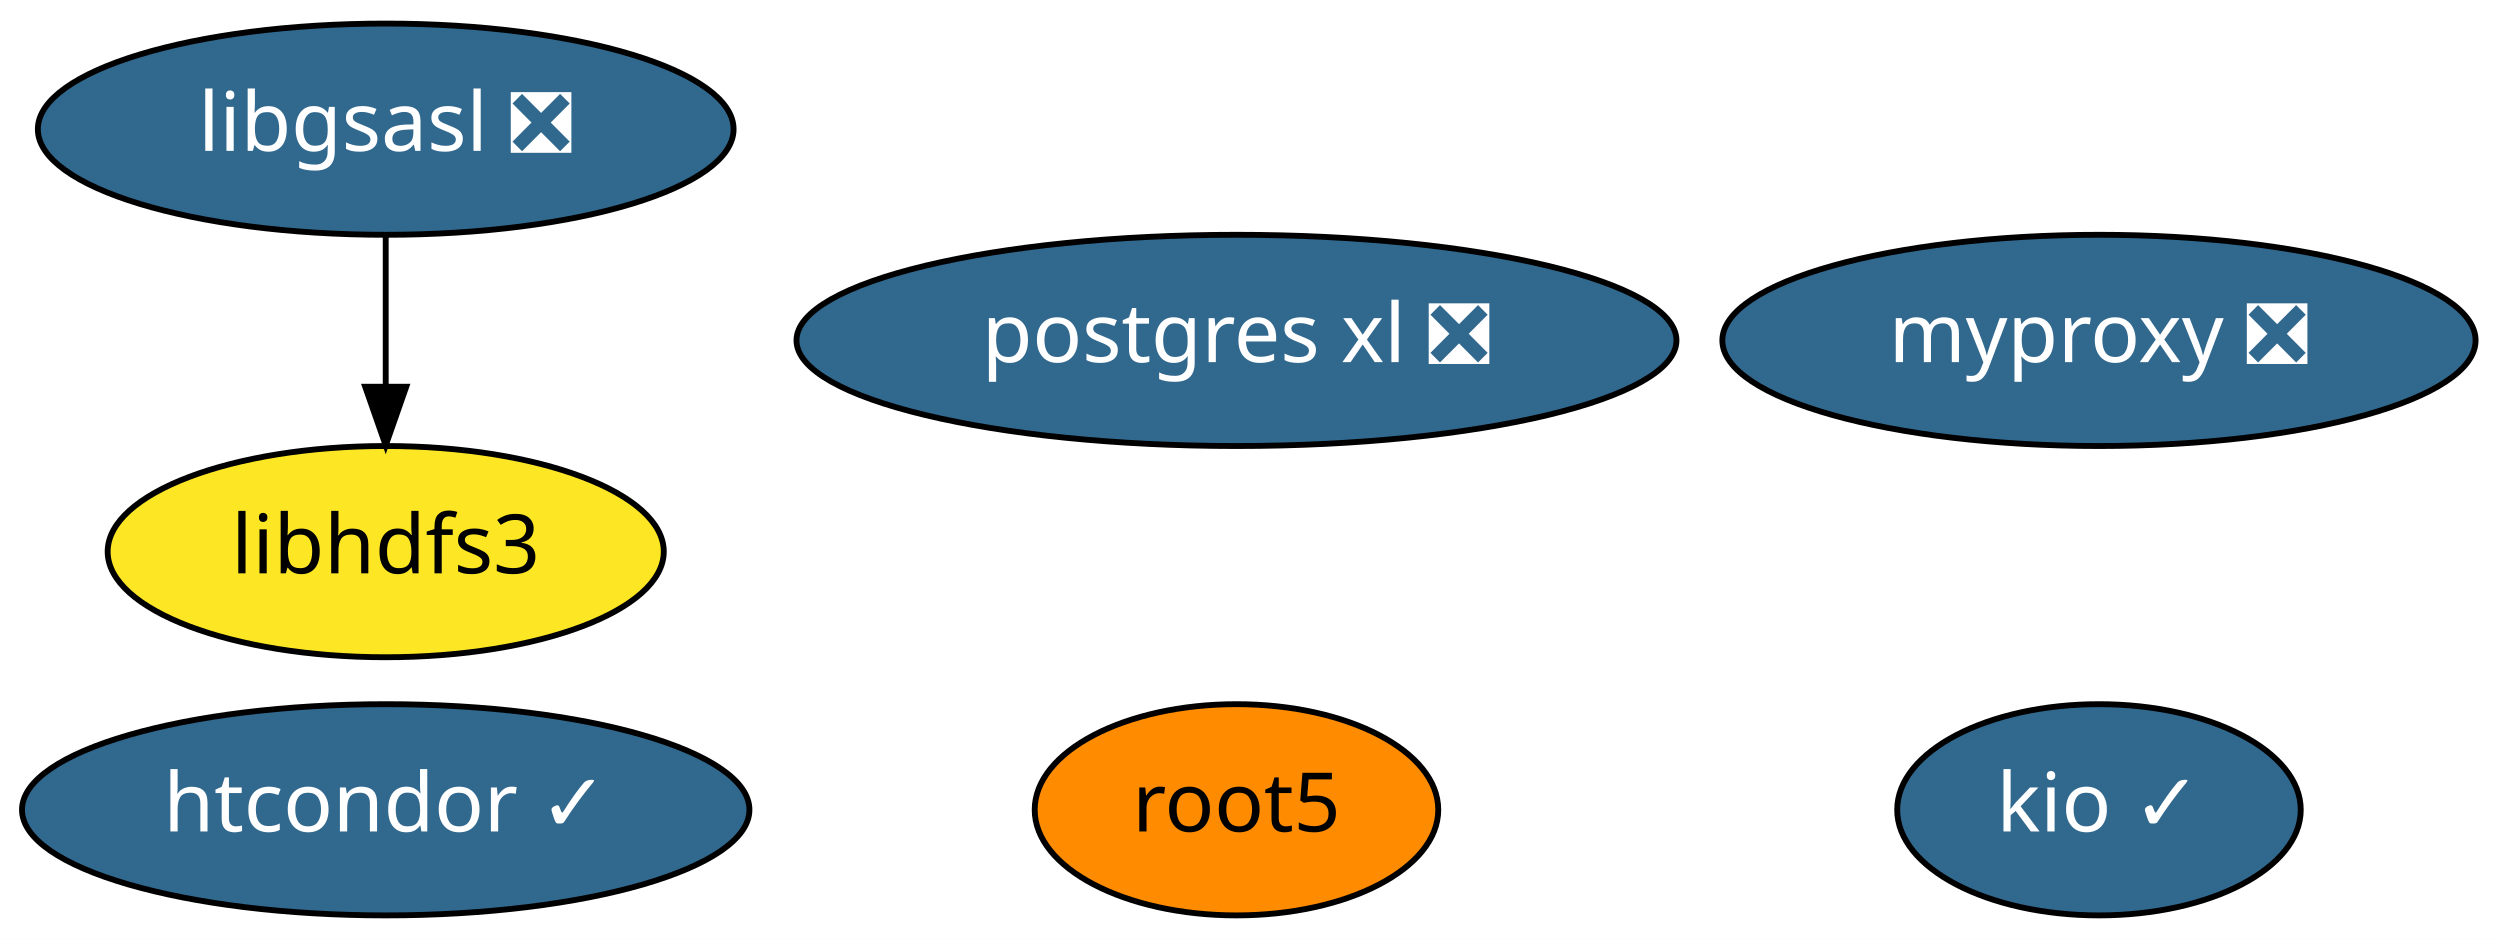
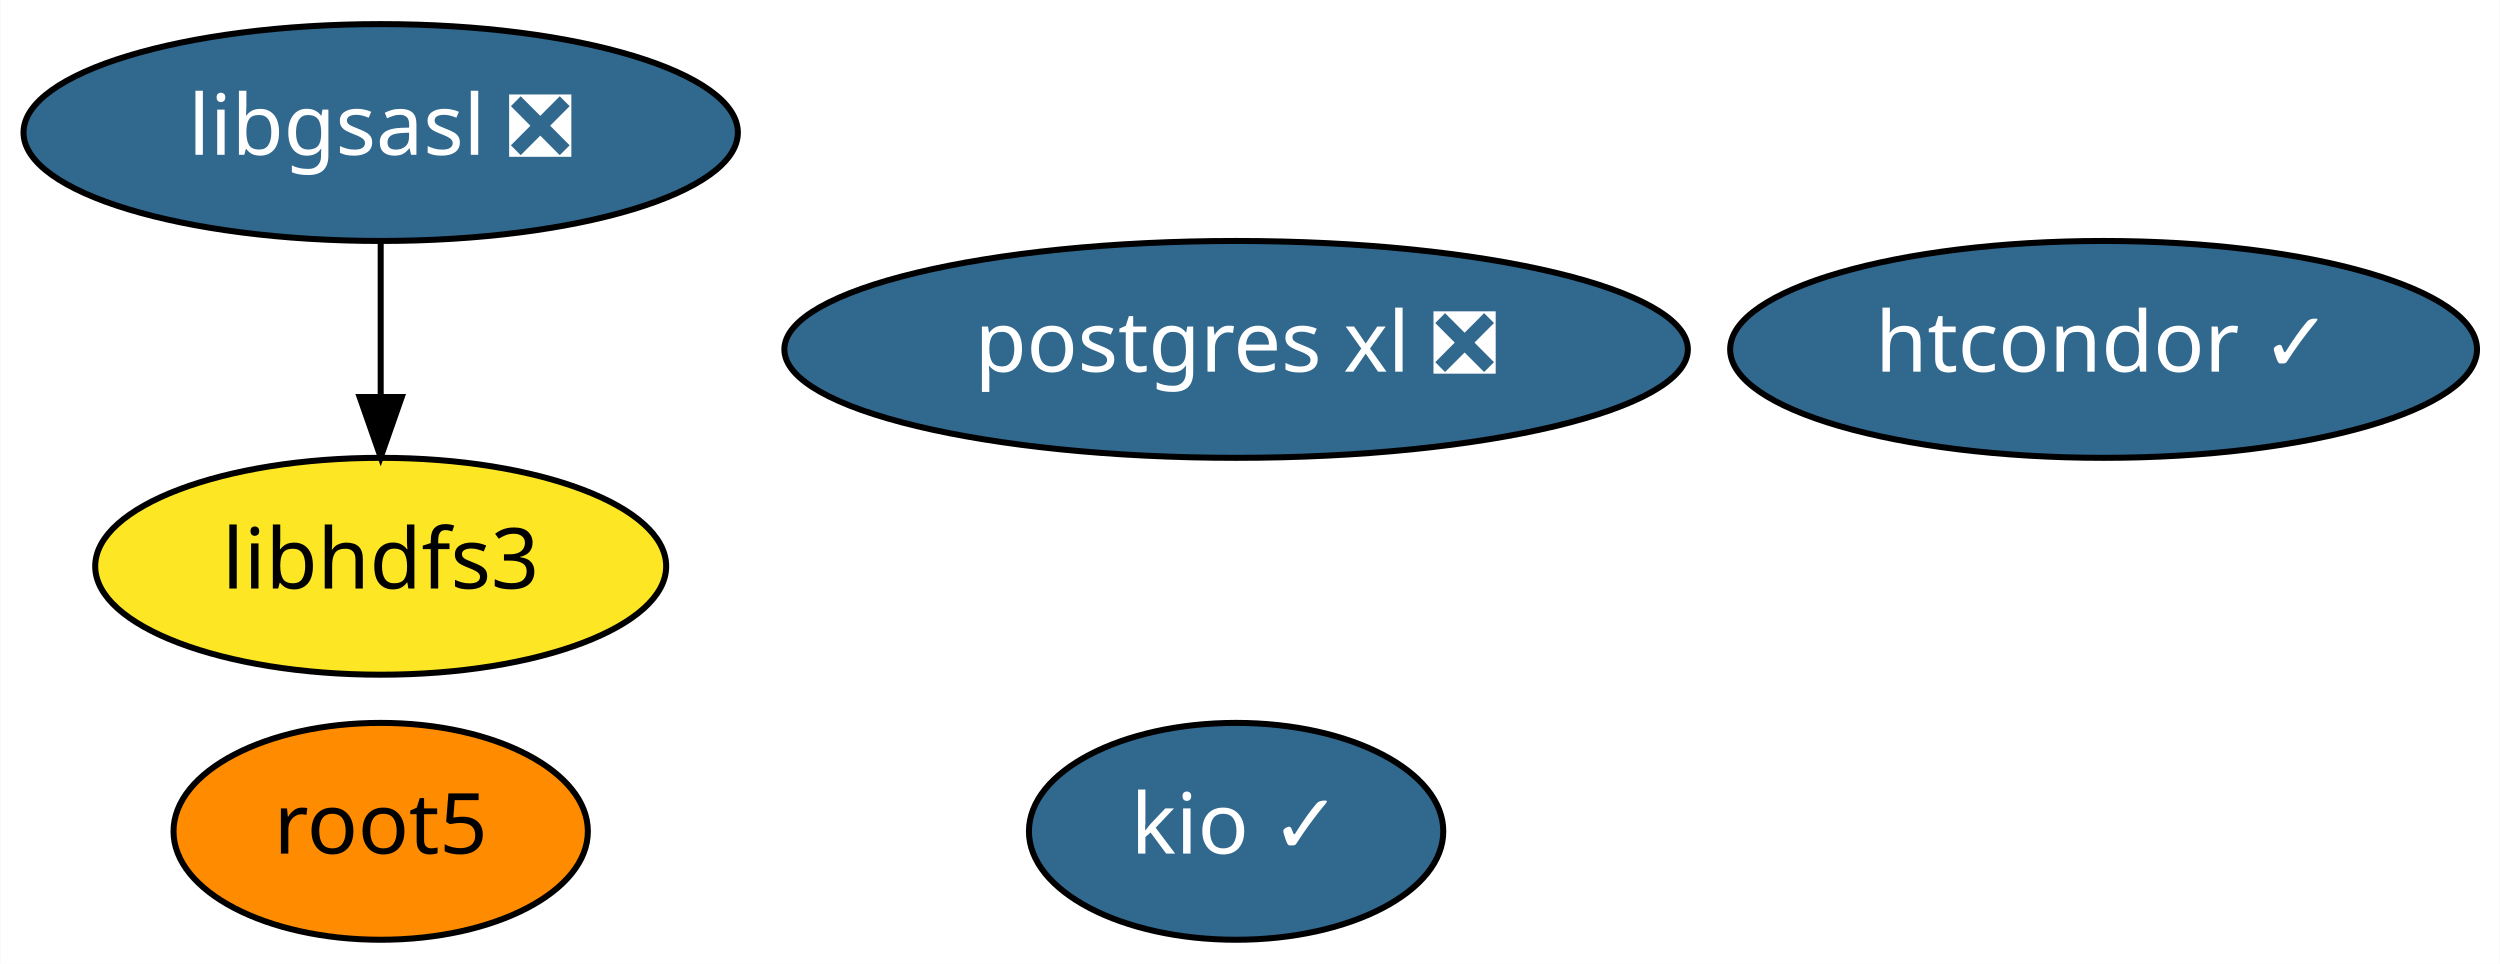
- <svg xmlns="http://www.w3.org/2000/svg" xmlns:xlink="http://www.w3.org/1999/xlink" width="426pt" height="160pt" viewBox="0.00 0.00 426.09 160.00">
+ <svg xmlns="http://www.w3.org/2000/svg" xmlns:xlink="http://www.w3.org/1999/xlink" width="415pt" height="160pt" viewBox="0.00 0.00 414.89 160.00">
  <g id="graph0" class="graph" transform="scale(1 1) rotate(0) translate(4 156)">
-     <polygon fill="white" stroke="transparent" points="-4,4 -4,-156 422.09,-156 422.09,4 -4,4" />
+     <polygon fill="white" stroke="transparent" points="-4,4 -4,-156 410.89,-156 410.89,4 -4,4" />
    <g id="node1" class="node">
      <g id="a_node1">
        <a xlink:href="https://github.com/conda-forge/libgsasl-feedstock/pull/21" xlink:title="libgsasl ❎">
-           <ellipse fill="#31688e" stroke="black" cx="61.74" cy="-134" rx="59.29" ry="18" />
-           <text text-anchor="middle" x="61.74" y="-130.3" font-family="Times-Roman" font-size="14.00" fill="white">libgsasl ❎</text>
+           <ellipse fill="#31688e" stroke="black" cx="59.14" cy="-134" rx="59.29" ry="18" />
+           <text text-anchor="middle" x="59.14" y="-130.3" font-family="Times-Roman" font-size="14.00" fill="white">libgsasl ❎</text>
        </a>
      </g>
    </g>
    <g id="node4" class="node">
      <g id="a_node4">
        <a xlink:href="https://github.com/conda-forge/libhdfs3-feedstock" xlink:title="libhdfs3">
-           <ellipse fill="#fde725" stroke="black" cx="61.74" cy="-62" rx="47.39" ry="18" />
-           <text text-anchor="middle" x="61.74" y="-58.3" font-family="Times-Roman" font-size="14.00">libhdfs3</text>
+           <ellipse fill="#fde725" stroke="black" cx="59.14" cy="-62" rx="47.39" ry="18" />
+           <text text-anchor="middle" x="59.14" y="-58.3" font-family="Times-Roman" font-size="14.00">libhdfs3</text>
        </a>
      </g>
    </g>
    <g id="edge1" class="edge">
-       <path fill="none" stroke="black" d="M61.74,-115.7C61.74,-107.98 61.74,-98.71 61.74,-90.11" />
-       <polygon fill="black" stroke="black" points="65.24,-90.1 61.74,-80.1 58.24,-90.1 65.24,-90.1" />
+       <path fill="none" stroke="black" d="M59.14,-115.7C59.14,-107.98 59.14,-98.71 59.14,-90.11" />
+       <polygon fill="black" stroke="black" points="62.64,-90.1 59.14,-80.1 55.64,-90.1 62.64,-90.1" />
    </g>
    <g id="node2" class="node">
      <g id="a_node2">
        <a xlink:href="https://github.com/conda-forge/root5-feedstock" xlink:title="root5">
-           <ellipse fill="#ff8c00" stroke="black" cx="206.74" cy="-18" rx="34.39" ry="18" />
-           <text text-anchor="middle" x="206.74" y="-14.3" font-family="Times-Roman" font-size="14.00">root5</text>
+           <ellipse fill="#ff8c00" stroke="black" cx="59.14" cy="-18" rx="34.39" ry="18" />
+           <text text-anchor="middle" x="59.14" y="-14.3" font-family="Times-Roman" font-size="14.00">root5</text>
        </a>
      </g>
    </g>
    <g id="node3" class="node">
      <g id="a_node3">
        <a xlink:href="https://github.com/conda-forge/postgres-xl-feedstock/pull/6" xlink:title="postgres xl ❎">
-           <ellipse fill="#31688e" stroke="black" cx="206.74" cy="-98" rx="74.99" ry="18" />
-           <text text-anchor="middle" x="206.74" y="-94.3" font-family="Times-Roman" font-size="14.00" fill="white">postgres xl ❎</text>
+           <ellipse fill="#31688e" stroke="black" cx="201.14" cy="-98" rx="74.99" ry="18" />
+           <text text-anchor="middle" x="201.14" y="-94.3" font-family="Times-Roman" font-size="14.00" fill="white">postgres xl ❎</text>
        </a>
      </g>
    </g>
    <g id="node5" class="node">
      <g id="a_node5">
        <a xlink:href="https://github.com/conda-forge/htcondor-feedstock/pull/42" xlink:title="htcondor ✓">
-           <ellipse fill="#31688e" stroke="black" cx="61.74" cy="-18" rx="61.99" ry="18" />
-           <text text-anchor="middle" x="61.74" y="-14.3" font-family="Times-Roman" font-size="14.00" fill="white">htcondor ✓</text>
+           <ellipse fill="#31688e" stroke="black" cx="345.14" cy="-98" rx="61.99" ry="18" />
+           <text text-anchor="middle" x="345.14" y="-94.3" font-family="Times-Roman" font-size="14.00" fill="white">htcondor ✓</text>
        </a>
      </g>
    </g>
    <g id="node6" class="node">
      <g id="a_node6">
        <a xlink:href="https://github.com/conda-forge/kio-feedstock/pull/18" xlink:title="kio ✓">
-           <ellipse fill="#31688e" stroke="black" cx="353.74" cy="-18" rx="34.39" ry="18" />
-           <text text-anchor="middle" x="353.74" y="-14.3" font-family="Times-Roman" font-size="14.00" fill="white">kio ✓</text>
-         </a>
-       </g>
-     </g>
-     <g id="node7" class="node">
-       <g id="a_node7">
-         <a xlink:href="https://github.com/conda-forge/myproxy-feedstock/pull/3" xlink:title="myproxy ❎">
-           <ellipse fill="#31688e" stroke="black" cx="353.74" cy="-98" rx="64.19" ry="18" />
-           <text text-anchor="middle" x="353.74" y="-94.3" font-family="Times-Roman" font-size="14.00" fill="white">myproxy ❎</text>
+           <ellipse fill="#31688e" stroke="black" cx="201.14" cy="-18" rx="34.39" ry="18" />
+           <text text-anchor="middle" x="201.14" y="-14.3" font-family="Times-Roman" font-size="14.00" fill="white">kio ✓</text>
        </a>
      </g>
    </g>
  </g>
</svg>
